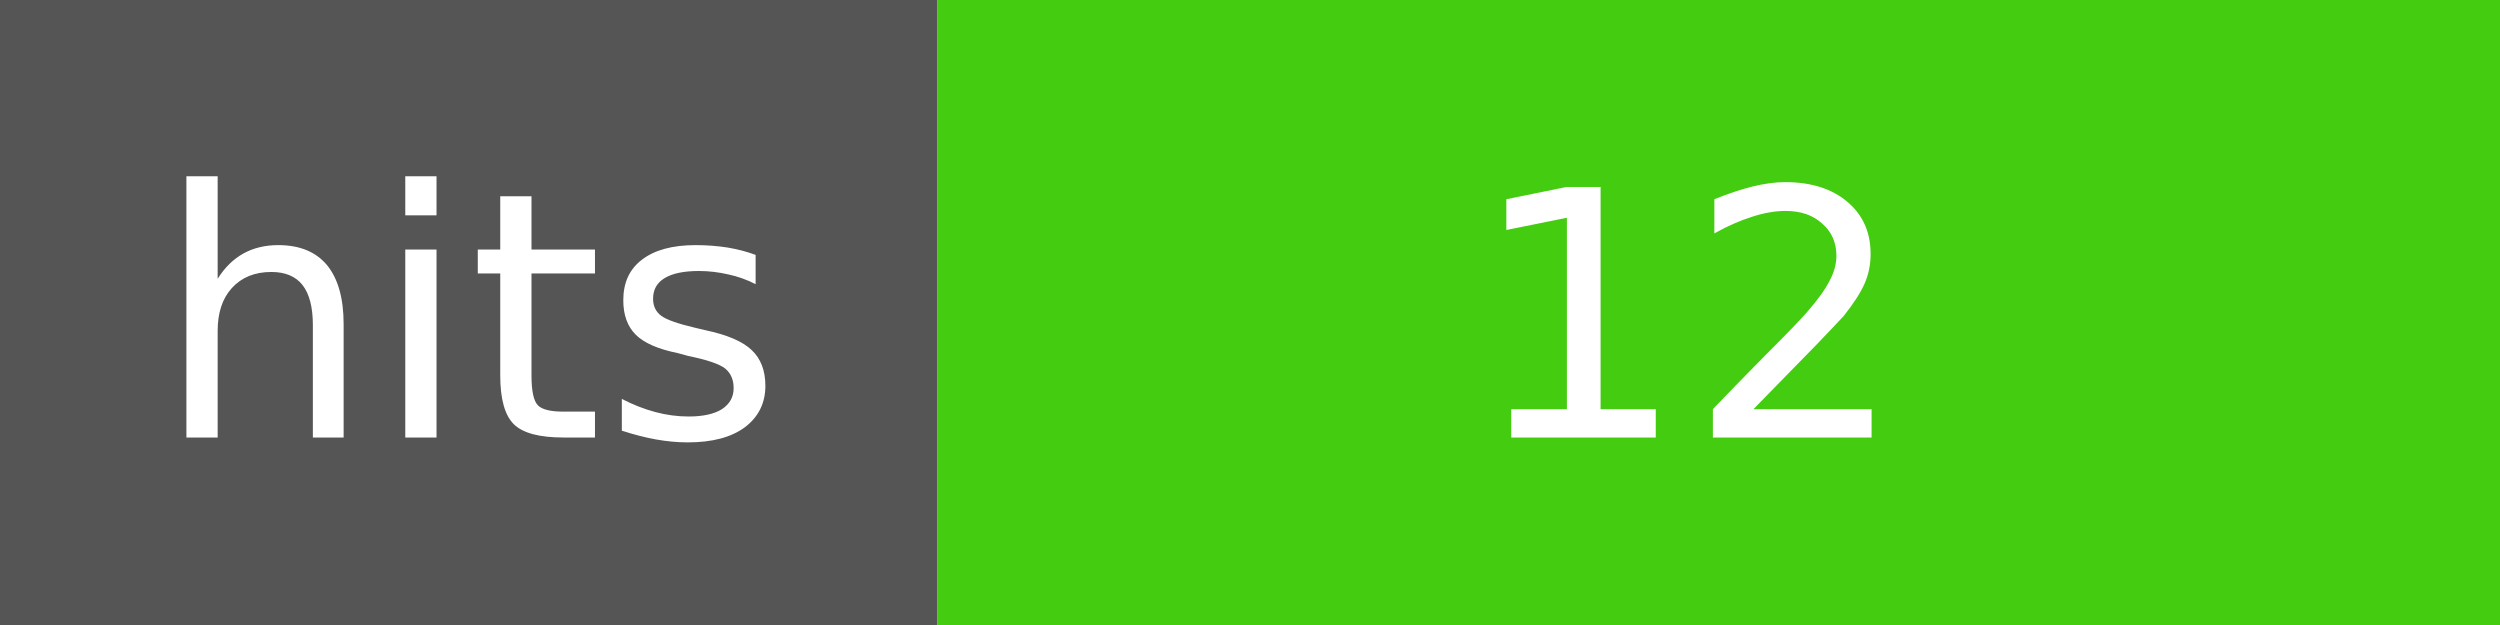
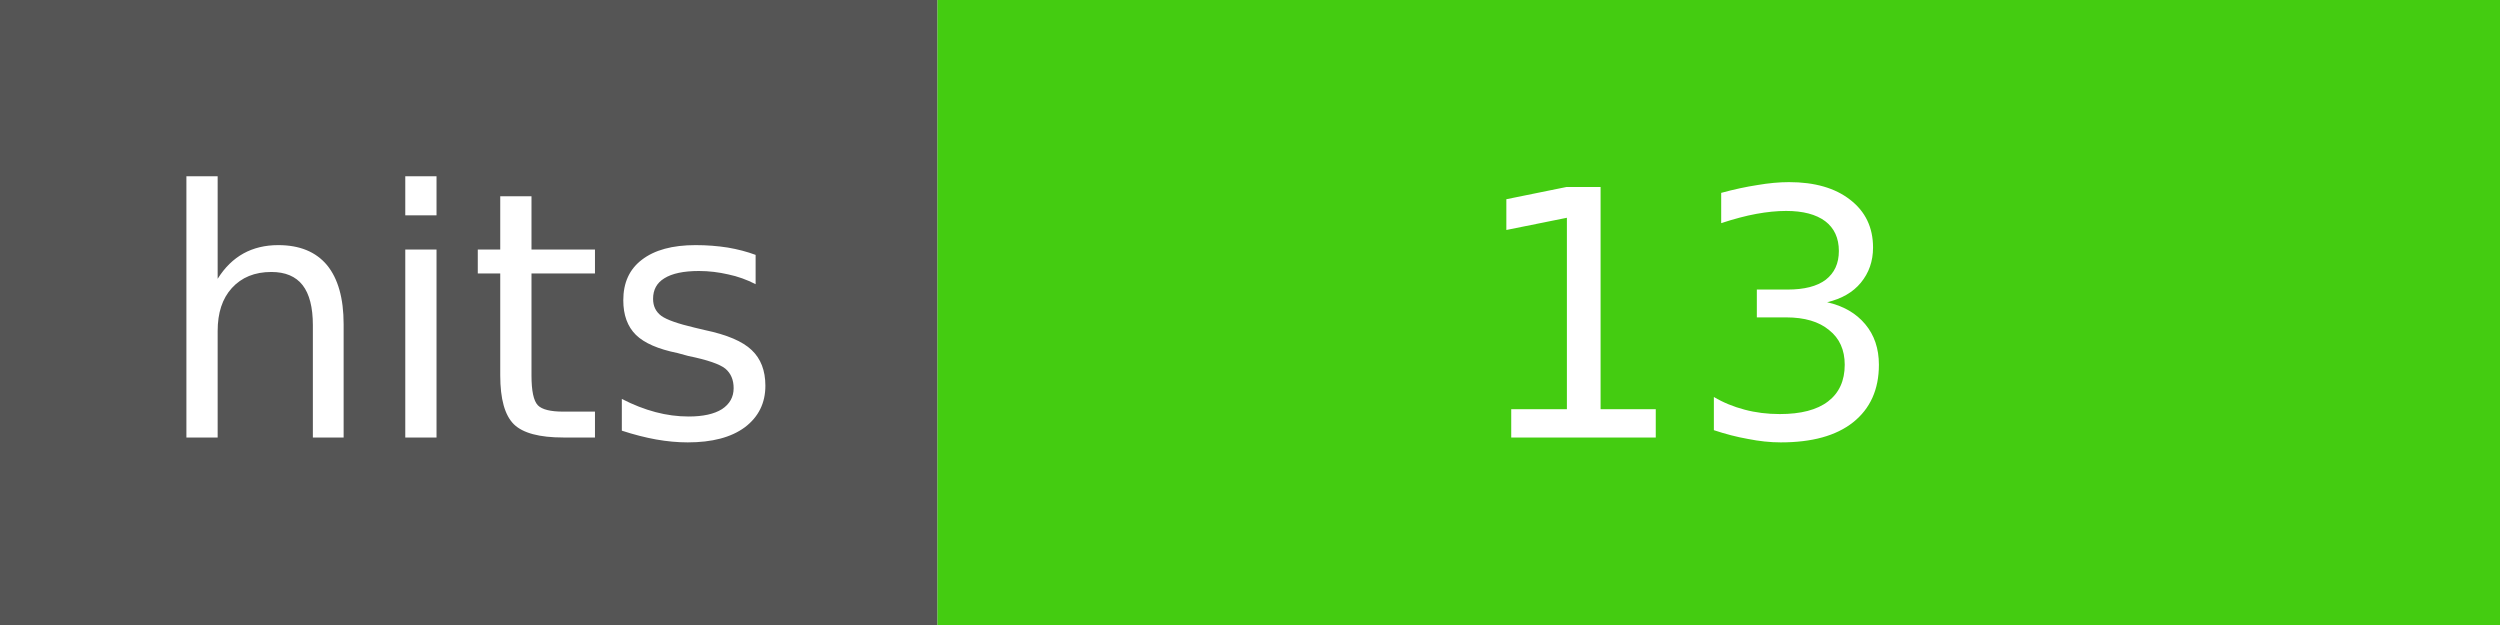
<svg xmlns="http://www.w3.org/2000/svg" width="80" height="20" id="flat-square">
  <rect width="30" height="20" fill="#555" />
  <rect x="30" width="50" height="20" fill="#4c1" />
  <g fill="#fff" text-anchor="middle" font-size="11" font-family="DejaVu Sans,Verdana,Geneva,sans-serif">
    <text x="15" y="14">hits</text>
-     <text x="54" y="14">12</text>
+     <text x="54" y="14">13</text>
  </g>
</svg>
